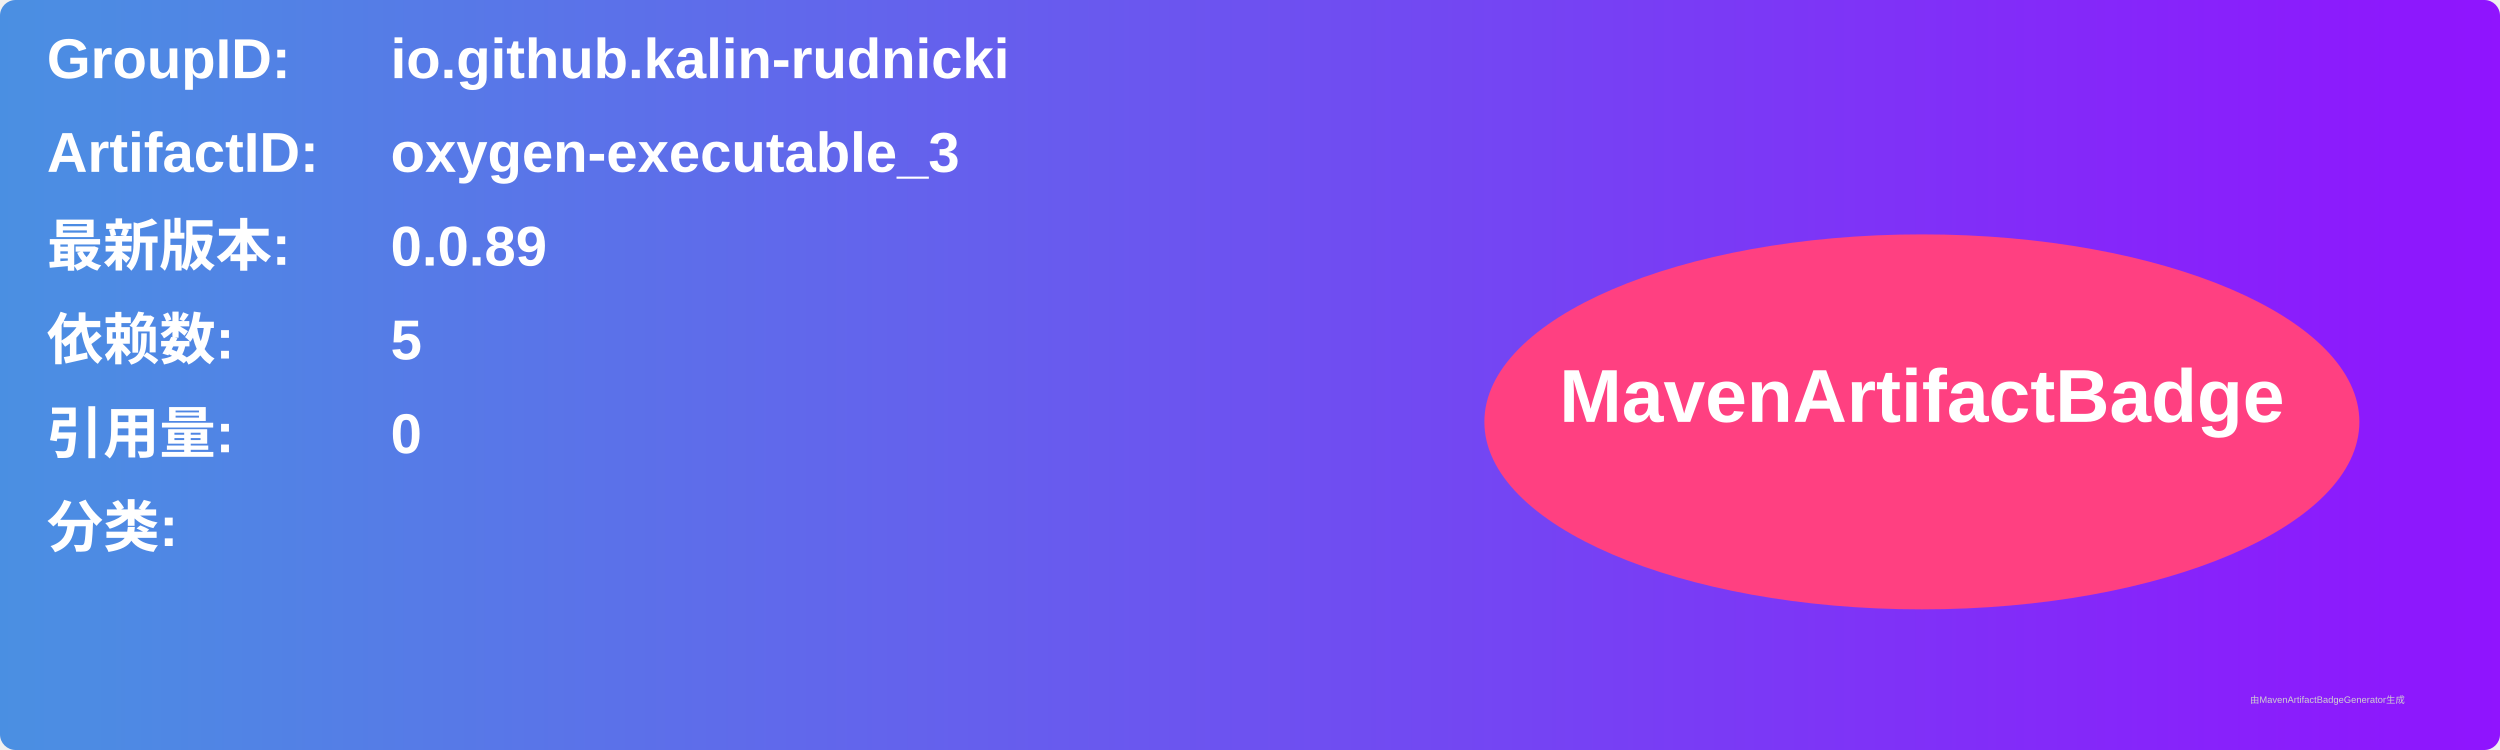
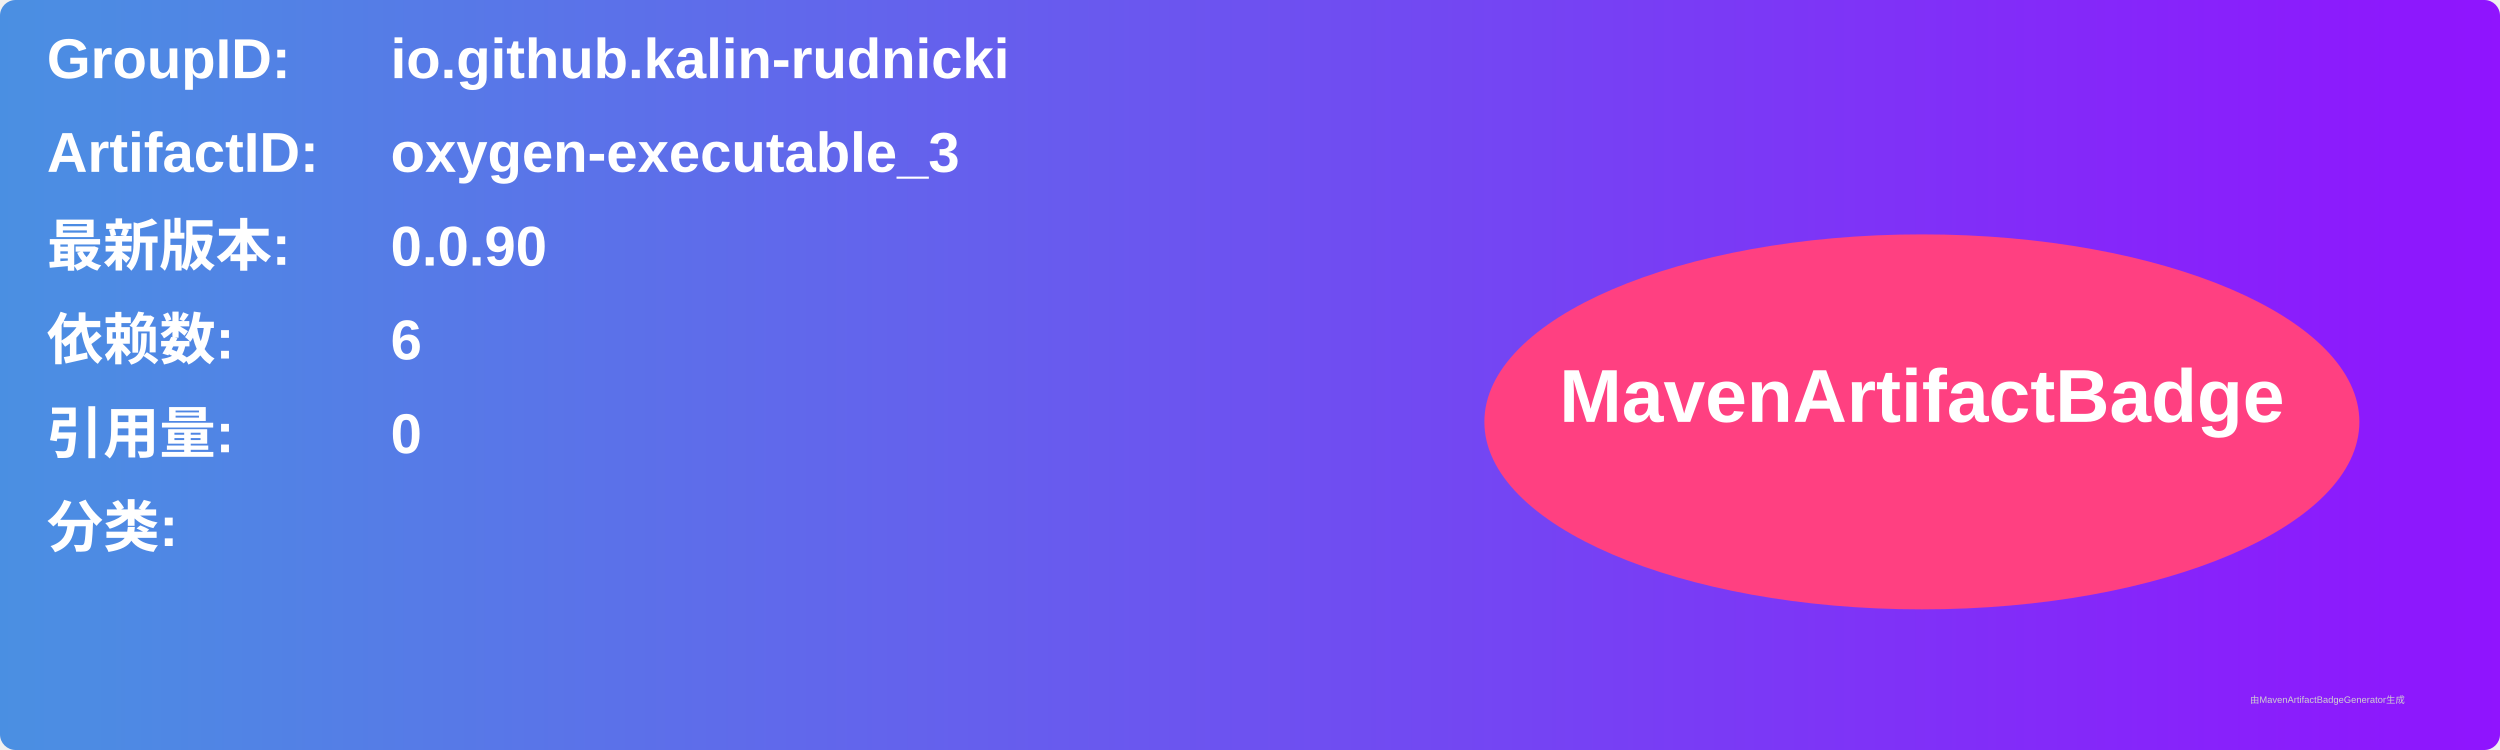
<svg xmlns="http://www.w3.org/2000/svg" width="800" height="240" viewBox="0 0 800 240">
  <linearGradient id="grad" x1="0%" y1="0%" x2="100%" y2="0%">
    <stop offset="0%" stop-color="#4a90e2" />
    <stop offset="100%" stop-color="#9013fe" />
  </linearGradient>
  <rect width="100%" height="100%" rx="5" ry="5" fill="url(#grad)" />
  <g transform="translate(15, 15)">
    <text x="0" y="10" font-family="Arial" font-size="18" fill="white" font-weight="bold" width="260">GroupID:</text>
    <text x="110" y="10" font-family="Arial" font-size="18" fill="white" font-weight="bold" width="460">io.github.kalin-rudnicki</text>
    <text x="0" y="40" font-family="Arial" font-size="18" fill="white" font-weight="bold" width="260">ArtifactID:</text>
    <text x="110" y="40" font-family="Arial" font-size="18" fill="white" font-weight="bold" width="460">oxygen-executable_3</text>
    <text x="0" y="70" font-family="Arial" font-size="18" fill="white" font-weight="bold">最新版本:</text>
    <text x="110" y="70" font-family="Arial" font-size="18" fill="white" font-weight="bold">
-       <tspan font-weight="bold">0.0.89</tspan>
+       <tspan font-weight="bold">0.0.90</tspan>
    </text>
    <text x="0" y="100" font-family="Arial" font-size="18" fill="white" font-weight="bold">依赖数: </text>
    <text x="110" y="100" font-family="Arial" font-size="18" fill="white">
-       <tspan font-weight="bold">5</tspan>
+       <tspan font-weight="bold">6</tspan>
    </text>
    <text x="0" y="130" font-family="Arial" font-size="18" fill="white" font-weight="bold">引用量: </text>
    <text x="110" y="130" font-family="Arial" font-size="18" fill="white">
      <tspan font-weight="bold">0</tspan>
    </text>
    <text x="0" y="160" font-family="Arial" font-size="18" fill="white" font-weight="bold">分类:</text>
    <text x="10" y="190" font-family="Arial" font-size="10" fill="white">
      <tspan font-weight="bold" />
    </text>
    <ellipse cx="600" cy="120" rx="140" ry="60" fill="#ff4081" />
    <text x="600" y="120" text-anchor="middle" font-family="Arial" font-size="24" fill="white" font-weight="bold">MavenArtifactBadge</text>
  </g>
  <text x="720" y="225" font-family="Arial" font-size="3" fill="#d0d0d0">由MavenArtifactBadgeGenerator生成</text>
</svg>
